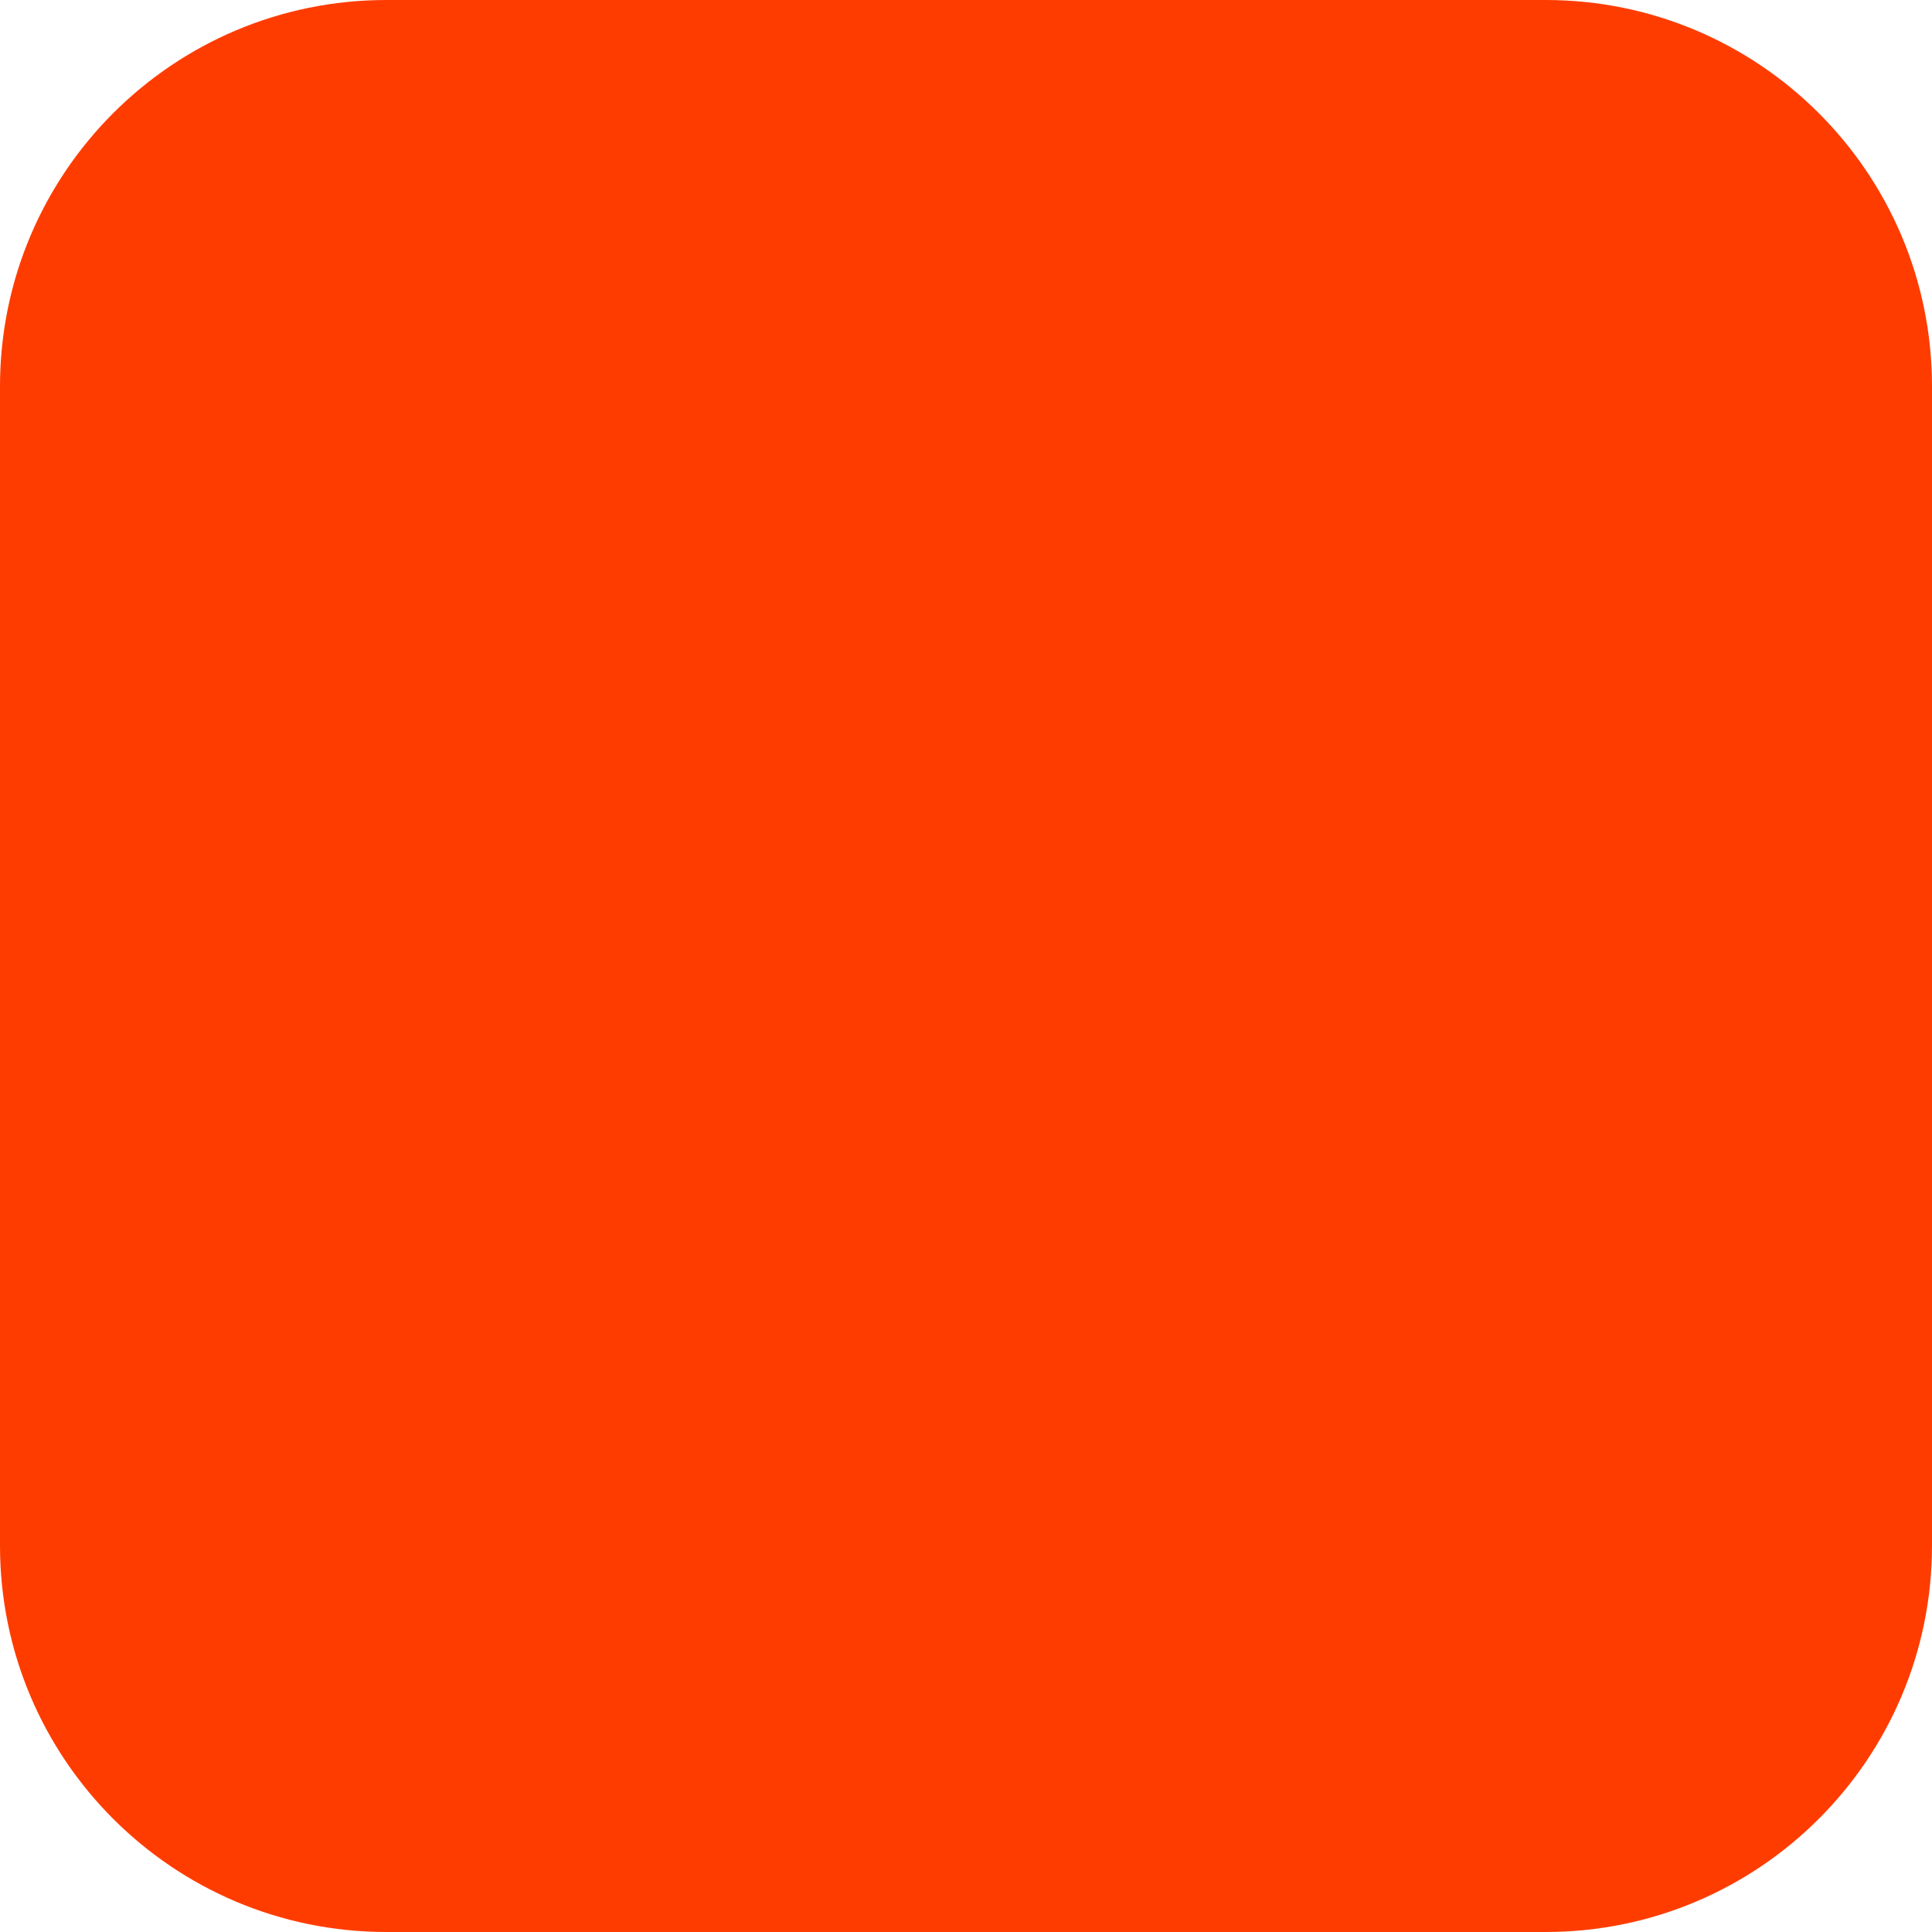
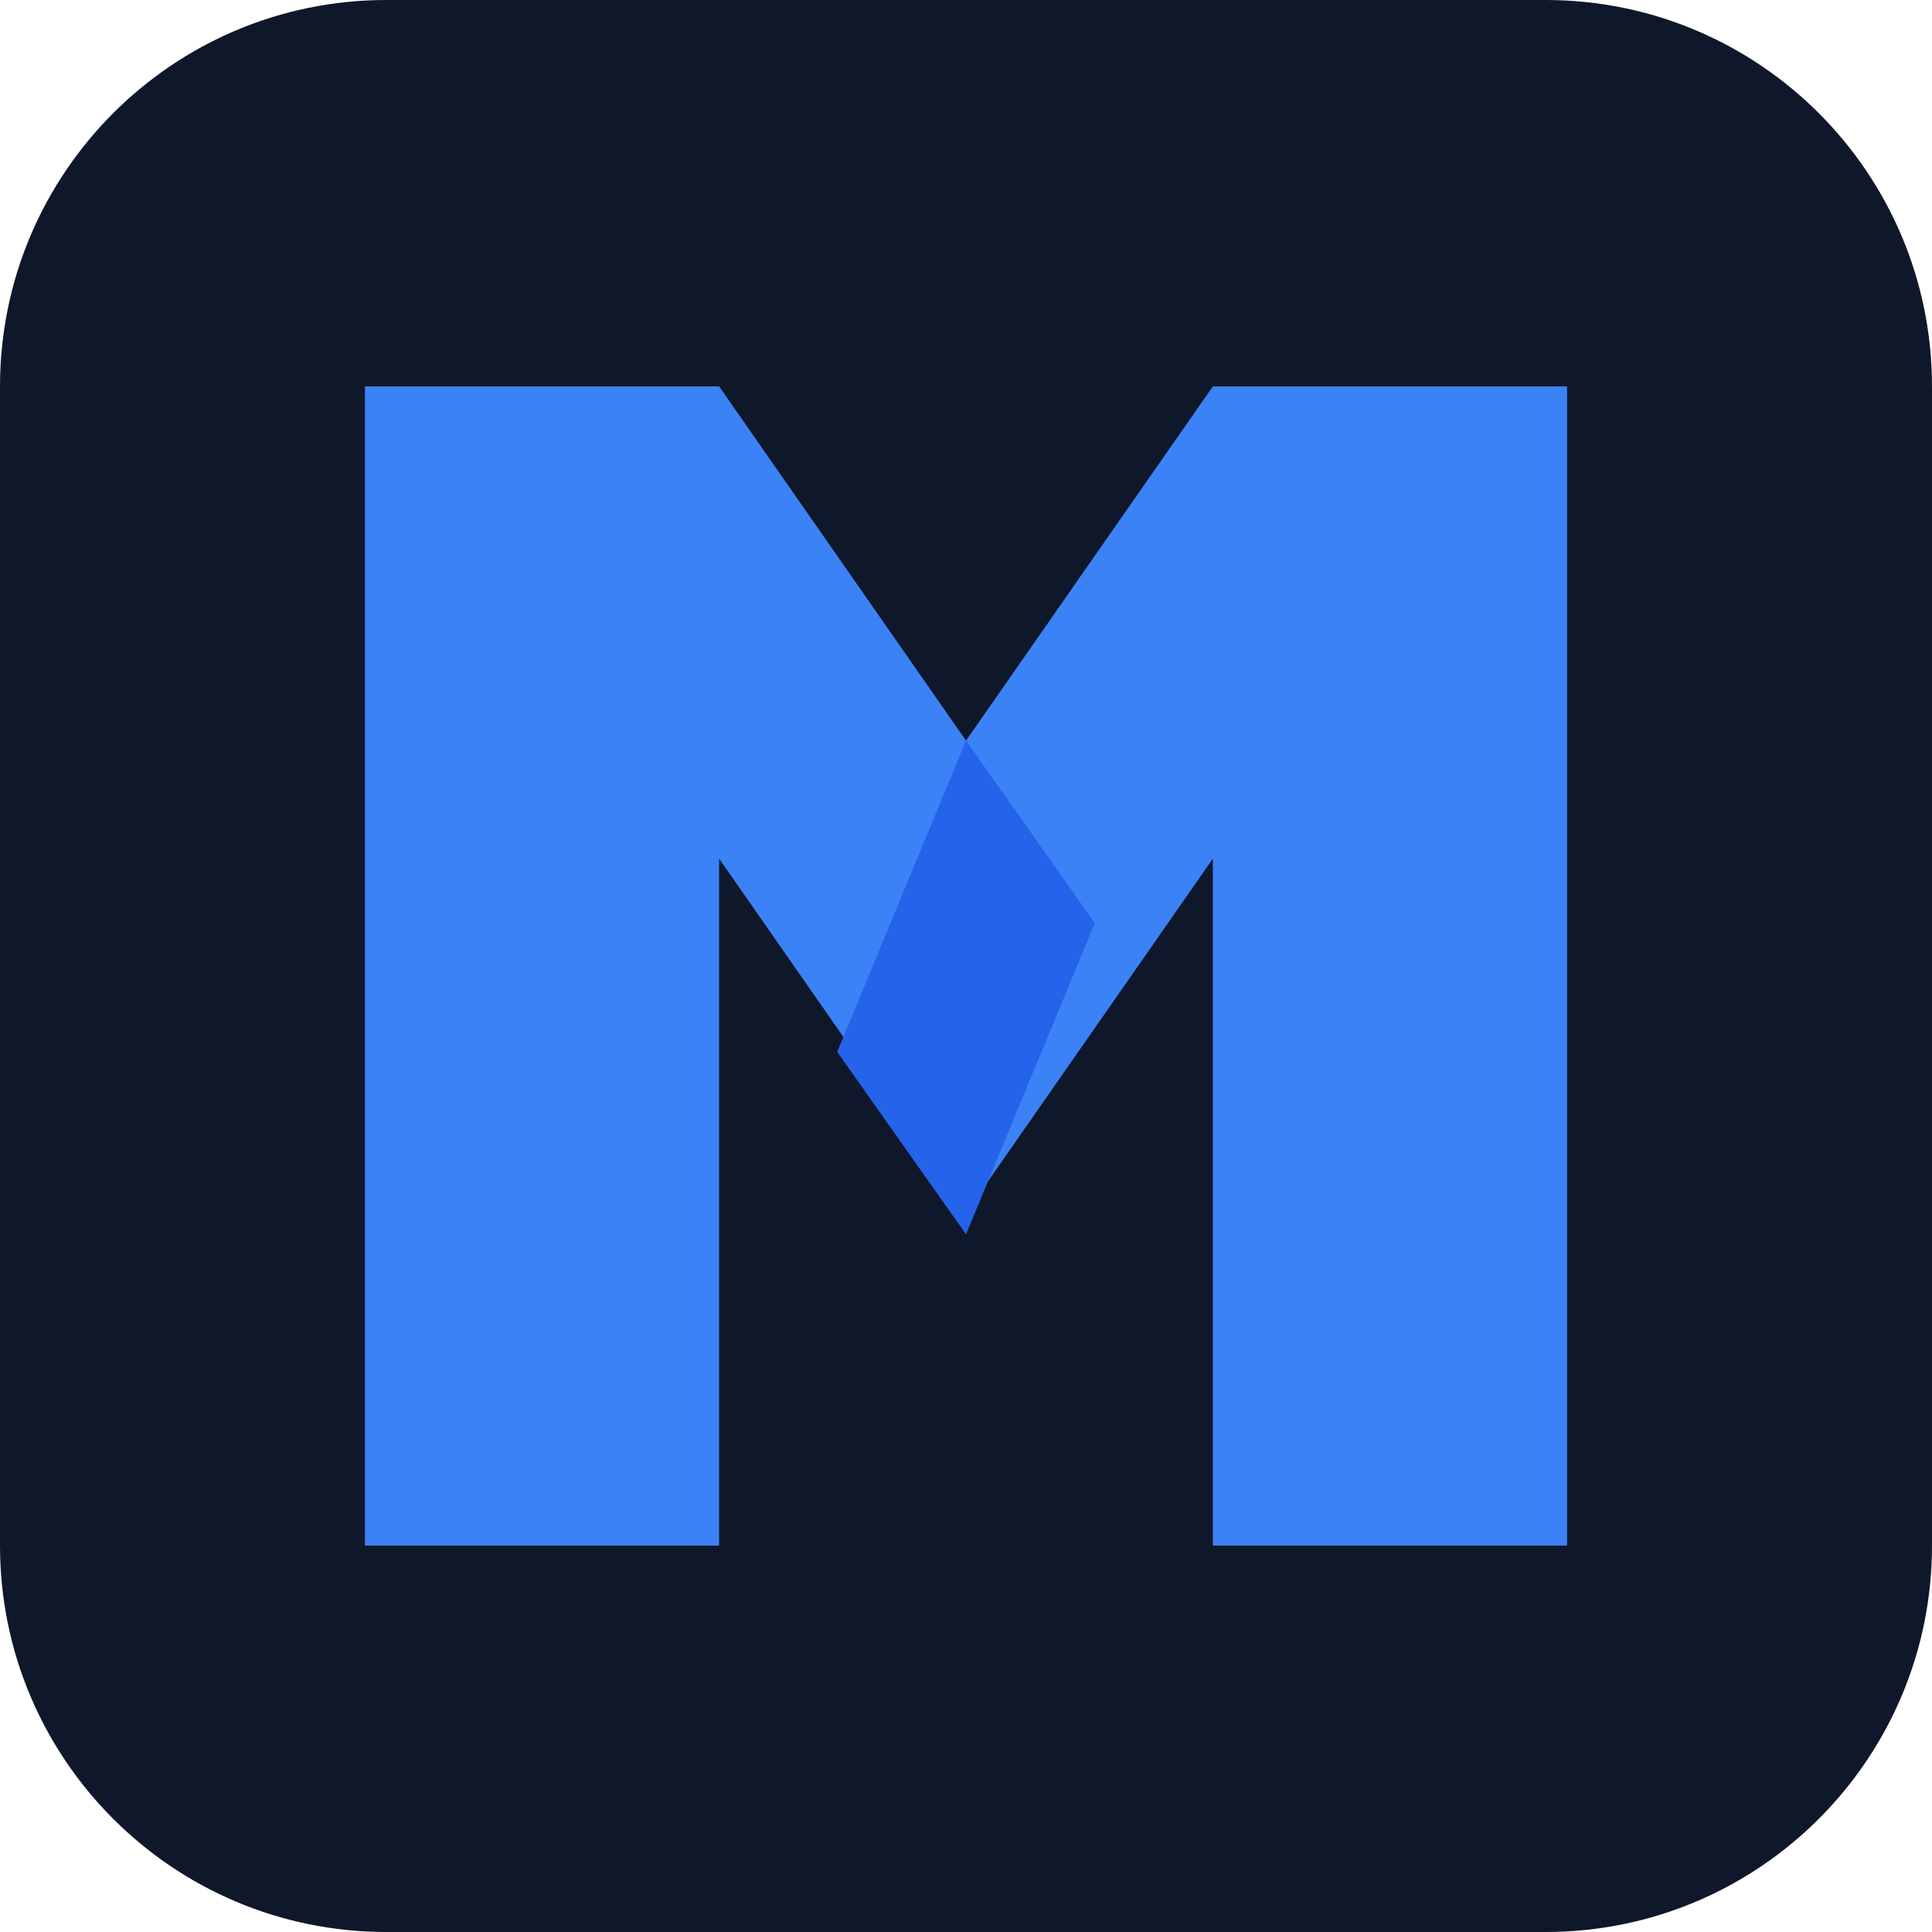
<svg xmlns="http://www.w3.org/2000/svg" width="180" height="180" viewBox="0 0 180 180" fill="none">
-   <rect width="180" height="180" rx="36" fill="#FF3C00" />
+   <rect width="180" height="180" rx="36" fill="#0F172A" />
+   <path fill="#3B82F6" d="M34 144V36h33l23 33 23-33h33v108h-33V80l-23 33-23-33v64H34Z" />
+   <path fill="#2563EB" d="m90 69 12 17-12 29-12-17 12-29Z" />
</svg>
